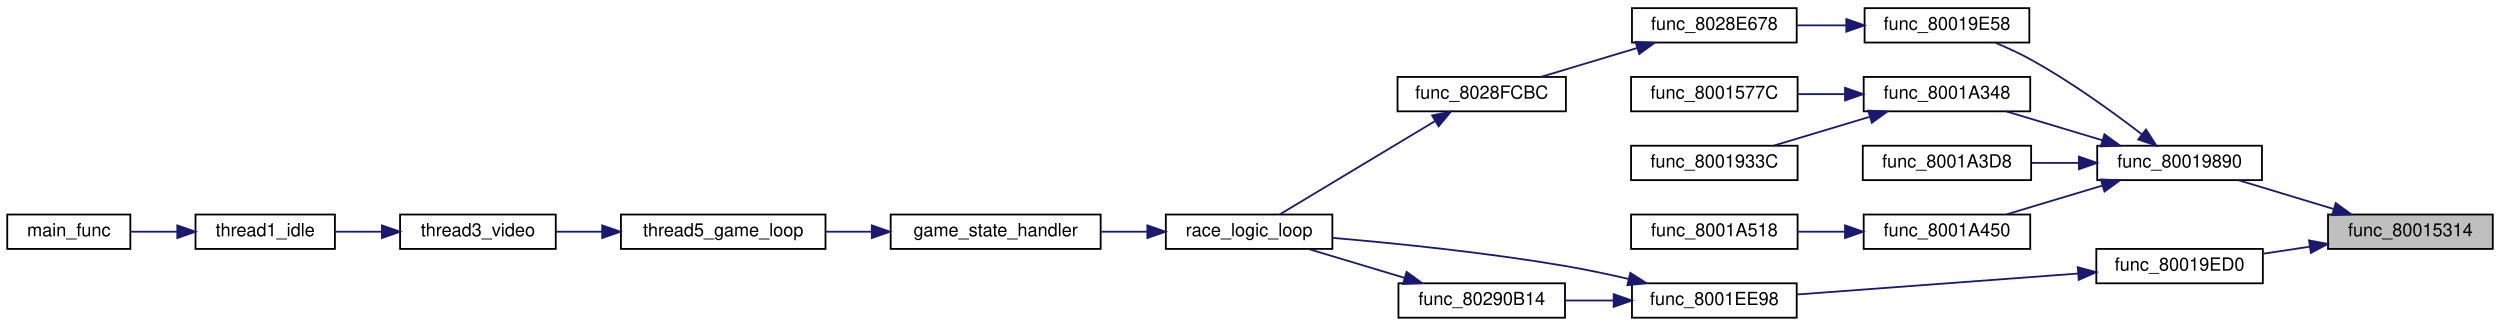
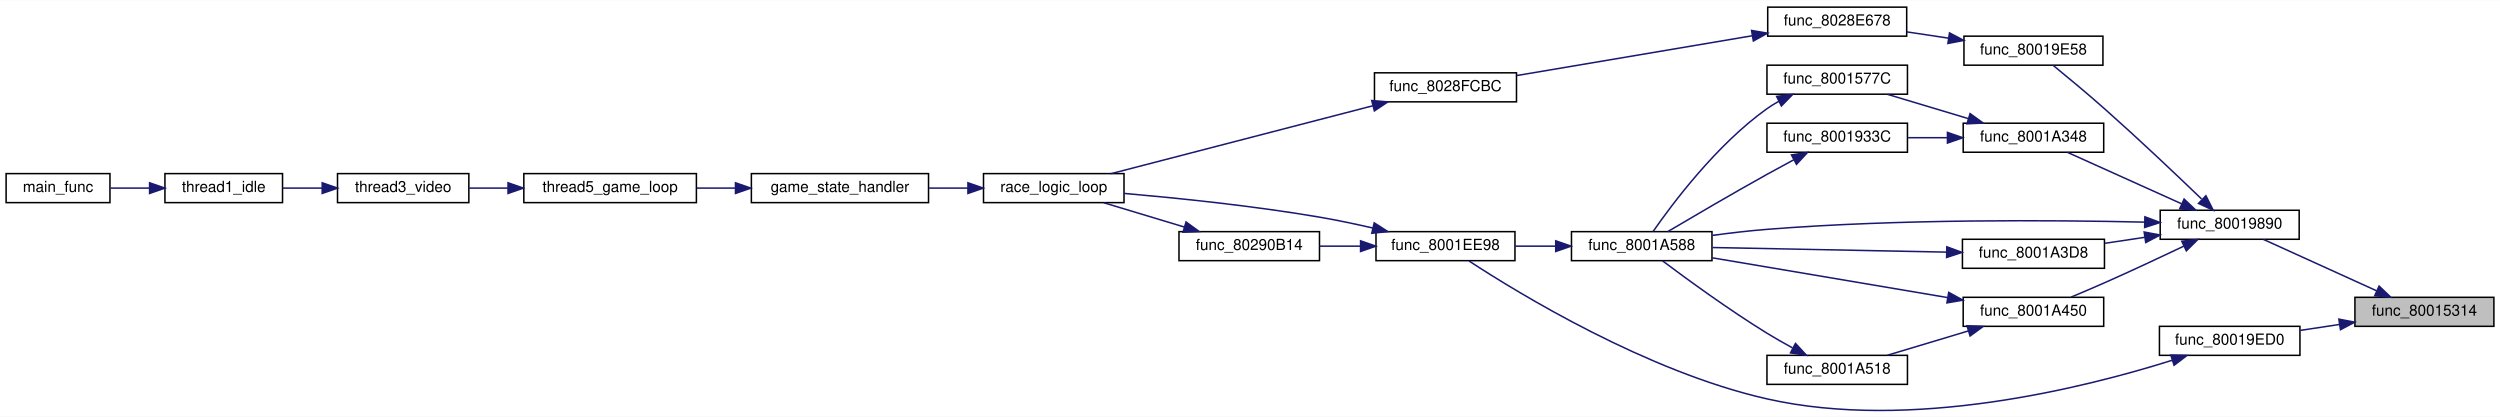
- <svg xmlns="http://www.w3.org/2000/svg" xmlns:xlink="http://www.w3.org/1999/xlink" width="1381pt" height="180pt" viewBox="0.00 0.00 1381.00 180.00">
-   <g id="graph0" class="graph" transform="scale(1 1) rotate(0) translate(4 176)">
-     <polygon fill="white" stroke="transparent" points="-4,4 -4,-176 1377,-176 1377,4 -4,4" />
+ <svg xmlns="http://www.w3.org/2000/svg" xmlns:xlink="http://www.w3.org/1999/xlink" width="1637pt" height="273pt" viewBox="0.00 0.00 1637.00 272.64">
+   <g id="graph0" class="graph" transform="scale(1 1) rotate(0) translate(4 268.64)">
+     <polygon fill="white" stroke="transparent" points="-4,4 -4,-268.64 1633,-268.64 1633,4 -4,4" />
    <g id="node1" class="node">
      <g id="a_node1">
        <a xlink:title=" ">
-           <polygon fill="#bfbfbf" stroke="black" points="1282,-38.5 1282,-57.5 1373,-57.5 1373,-38.5 1282,-38.5" />
-           <text text-anchor="middle" x="1327.5" y="-45.5" font-family="Helvetica,sans-Serif" font-size="10.00">func_80015314</text>
+           <polygon fill="#bfbfbf" stroke="black" points="1538,-55.14 1538,-74.14 1629,-74.14 1629,-55.14 1538,-55.14" />
+           <text text-anchor="middle" x="1583.5" y="-62.14" font-family="Helvetica,sans-Serif" font-size="10.00">func_80015314</text>
        </a>
      </g>
    </g>
    <g id="node2" class="node">
      <g id="a_node2">
        <a xlink:href="code__80005FD0_8c.html#a8d21c866c74e866e873dfd2f67c3c8da" target="_top" xlink:title=" ">
-           <polygon fill="white" stroke="black" points="1154.5,-76.5 1154.5,-95.5 1245.5,-95.5 1245.5,-76.5 1154.5,-76.5" />
-           <text text-anchor="middle" x="1200" y="-83.5" font-family="Helvetica,sans-Serif" font-size="10.00">func_80019890</text>
+           <polygon fill="white" stroke="black" points="1410.5,-112.14 1410.5,-131.14 1501.5,-131.14 1501.5,-112.14 1410.5,-112.14" />
+           <text text-anchor="middle" x="1456" y="-119.14" font-family="Helvetica,sans-Serif" font-size="10.00">func_80019890</text>
        </a>
      </g>
    </g>
    <g id="edge1" class="edge">
-       <path fill="none" stroke="midnightblue" d="M1285.1,-60.54C1268.03,-65.7 1248.56,-71.6 1232.66,-76.41" />
-       <polygon fill="midnightblue" stroke="midnightblue" points="1286.27,-63.84 1294.83,-57.59 1284.25,-57.14 1286.27,-63.84" />
-     </g>
-     <g id="node18" class="node">
-       <g id="a_node18">
+       <path fill="none" stroke="midnightblue" d="M1552.21,-78.39C1529.28,-88.81 1498.37,-102.85 1478.07,-112.07" />
+       <polygon fill="midnightblue" stroke="midnightblue" points="1553.84,-81.5 1561.49,-74.18 1550.94,-75.13 1553.84,-81.5" />
+     </g>
+     <g id="node21" class="node">
+       <g id="a_node21">
        <a xlink:href="code__80005FD0_8c.html#a98f25cc327a8c3877ab8045b90d415b6" target="_top" xlink:title=" ">
-           <polygon fill="white" stroke="black" points="1154,-19.5 1154,-38.5 1246,-38.5 1246,-19.5 1154,-19.5" />
-           <text text-anchor="middle" x="1200" y="-26.5" font-family="Helvetica,sans-Serif" font-size="10.00">func_80019ED0</text>
-         </a>
-       </g>
-     </g>
-     <g id="edge17" class="edge">
-       <path fill="none" stroke="midnightblue" d="M1271.98,-39.75C1263.41,-38.45 1254.63,-37.12 1246.3,-35.86" />
-       <polygon fill="midnightblue" stroke="midnightblue" points="1271.49,-43.21 1281.9,-41.25 1272.54,-36.29 1271.49,-43.21" />
+           <polygon fill="white" stroke="black" points="1410,-36.14 1410,-55.14 1502,-55.14 1502,-36.14 1410,-36.14" />
+           <text text-anchor="middle" x="1456" y="-43.14" font-family="Helvetica,sans-Serif" font-size="10.00">func_80019ED0</text>
+         </a>
+       </g>
+     </g>
+     <g id="edge27" class="edge">
+       <path fill="none" stroke="midnightblue" d="M1527.98,-56.38C1519.41,-55.09 1510.63,-53.76 1502.3,-52.5" />
+       <polygon fill="midnightblue" stroke="midnightblue" points="1527.49,-59.85 1537.9,-57.88 1528.54,-52.93 1527.49,-59.85" />
    </g>
    <g id="node3" class="node">
      <g id="a_node3">
        <a xlink:href="code__80005FD0_8c.html#a7eca821e375d293b4bc6ead44dd26463" target="_top" xlink:title=" ">
-           <polygon fill="white" stroke="black" points="1026,-152.5 1026,-171.5 1117,-171.5 1117,-152.5 1026,-152.5" />
-           <text text-anchor="middle" x="1071.5" y="-159.5" font-family="Helvetica,sans-Serif" font-size="10.00">func_80019E58</text>
+           <polygon fill="white" stroke="black" points="1282,-226.14 1282,-245.14 1373,-245.14 1373,-226.14 1282,-226.14" />
+           <text text-anchor="middle" x="1327.5" y="-233.14" font-family="Helvetica,sans-Serif" font-size="10.00">func_80019E58</text>
        </a>
      </g>
    </g>
    <g id="edge2" class="edge">
-       <path fill="none" stroke="midnightblue" d="M1179.15,-101.82C1163.22,-114.04 1139.97,-130.87 1118,-143 1111.85,-146.39 1104.98,-149.56 1098.47,-152.3" />
-       <polygon fill="midnightblue" stroke="midnightblue" points="1181.45,-104.46 1187.19,-95.56 1177.15,-98.94 1181.45,-104.46" />
+       <path fill="none" stroke="midnightblue" d="M1437.57,-138.54C1421.35,-154.15 1396.38,-177.83 1374,-197.64 1362.75,-207.6 1349.53,-218.56 1340.25,-226.14" />
+       <polygon fill="midnightblue" stroke="midnightblue" points="1440.43,-140.65 1445.2,-131.18 1435.57,-135.61 1440.43,-140.65" />
    </g>
    <g id="node12" class="node">
      <g id="a_node12">
        <a xlink:href="code__80005FD0_8c.html#ade801375eb2285e6993ba1023fa00b1a" target="_top" xlink:title=" ">
-           <polygon fill="white" stroke="black" points="1025.5,-114.5 1025.5,-133.5 1117.5,-133.5 1117.5,-114.5 1025.5,-114.5" />
-           <text text-anchor="middle" x="1071.5" y="-121.5" font-family="Helvetica,sans-Serif" font-size="10.00">func_8001A348</text>
+           <polygon fill="white" stroke="black" points="1281.5,-169.14 1281.5,-188.14 1373.5,-188.14 1373.5,-169.14 1281.5,-169.14" />
+           <text text-anchor="middle" x="1327.5" y="-176.14" font-family="Helvetica,sans-Serif" font-size="10.00">func_8001A348</text>
        </a>
      </g>
    </g>
    <g id="edge11" class="edge">
-       <path fill="none" stroke="midnightblue" d="M1157.27,-98.54C1140.06,-103.7 1120.44,-109.6 1104.41,-114.41" />
-       <polygon fill="midnightblue" stroke="midnightblue" points="1158.51,-101.82 1167.08,-95.59 1156.49,-95.11 1158.51,-101.82" />
-     </g>
-     <g id="node15" class="node">
-       <g id="a_node15">
+       <path fill="none" stroke="midnightblue" d="M1424.47,-135.39C1401.36,-145.81 1370.2,-159.85 1349.74,-169.07" />
+       <polygon fill="midnightblue" stroke="midnightblue" points="1426.15,-138.48 1433.83,-131.18 1423.27,-132.09 1426.15,-138.48" />
+     </g>
+     <g id="node14" class="node">
+       <g id="a_node14">
+         <a xlink:href="code__80005FD0_8c.html#ae88f0c7a86e0153973ae7265e8e873ca" target="_top" xlink:title=" ">
+           <polygon fill="white" stroke="black" points="1025,-98.14 1025,-117.14 1117,-117.14 1117,-98.14 1025,-98.14" />
+           <text text-anchor="middle" x="1071" y="-105.14" font-family="Helvetica,sans-Serif" font-size="10.00">func_8001A588</text>
+         </a>
+       </g>
+     </g>
+     <g id="edge26" class="edge">
+       <path fill="none" stroke="midnightblue" d="M1400.29,-123.37C1339.72,-124.75 1239.22,-125.48 1153,-118.64 1141.4,-117.72 1128.92,-116.26 1117.31,-114.7" />
+       <polygon fill="midnightblue" stroke="midnightblue" points="1400.48,-126.86 1410.4,-123.12 1400.31,-119.86 1400.48,-126.86" />
+     </g>
+     <g id="node18" class="node">
+       <g id="a_node18">
        <a xlink:href="code__80005FD0_8c.html#aa97657992b3d5468d1944de0edff43c5" target="_top" xlink:title=" ">
-           <polygon fill="white" stroke="black" points="1025,-76.5 1025,-95.5 1118,-95.5 1118,-76.5 1025,-76.5" />
-           <text text-anchor="middle" x="1071.5" y="-83.5" font-family="Helvetica,sans-Serif" font-size="10.00">func_8001A3D8</text>
-         </a>
-       </g>
-     </g>
-     <g id="edge14" class="edge">
-       <path fill="none" stroke="midnightblue" d="M1144.38,-86C1135.72,-86 1126.84,-86 1118.41,-86" />
-       <polygon fill="midnightblue" stroke="midnightblue" points="1144.4,-89.5 1154.4,-86 1144.4,-82.5 1144.4,-89.5" />
-     </g>
-     <g id="node16" class="node">
-       <g id="a_node16">
+           <polygon fill="white" stroke="black" points="1281,-93.14 1281,-112.14 1374,-112.14 1374,-93.14 1281,-93.14" />
+           <text text-anchor="middle" x="1327.5" y="-100.14" font-family="Helvetica,sans-Serif" font-size="10.00">func_8001A3D8</text>
+         </a>
+       </g>
+     </g>
+     <g id="edge20" class="edge">
+       <path fill="none" stroke="midnightblue" d="M1400.38,-113.43C1391.72,-112.13 1382.84,-110.8 1374.41,-109.53" />
+       <polygon fill="midnightblue" stroke="midnightblue" points="1399.99,-116.91 1410.4,-114.94 1401.03,-109.99 1399.99,-116.91" />
+     </g>
+     <g id="node19" class="node">
+       <g id="a_node19">
        <a xlink:href="code__80005FD0_8c.html#a671c7774931a008442d74e61aff710c6" target="_top" xlink:title=" ">
-           <polygon fill="white" stroke="black" points="1025.5,-38.5 1025.5,-57.5 1117.5,-57.5 1117.5,-38.5 1025.5,-38.5" />
-           <text text-anchor="middle" x="1071.5" y="-45.5" font-family="Helvetica,sans-Serif" font-size="10.00">func_8001A450</text>
-         </a>
-       </g>
-     </g>
-     <g id="edge15" class="edge">
-       <path fill="none" stroke="midnightblue" d="M1157.27,-73.46C1140.06,-68.3 1120.44,-62.4 1104.41,-57.59" />
-       <polygon fill="midnightblue" stroke="midnightblue" points="1156.49,-76.89 1167.08,-76.41 1158.51,-70.18 1156.49,-76.89" />
+           <polygon fill="white" stroke="black" points="1281.5,-55.14 1281.5,-74.14 1373.5,-74.14 1373.5,-55.14 1281.5,-55.14" />
+           <text text-anchor="middle" x="1327.5" y="-62.14" font-family="Helvetica,sans-Serif" font-size="10.00">func_8001A450</text>
+         </a>
+       </g>
+     </g>
+     <g id="edge22" class="edge">
+       <path fill="none" stroke="midnightblue" d="M1426.11,-107.71C1410.71,-100.39 1391.41,-91.35 1374,-83.64 1366.96,-80.52 1359.24,-77.24 1352.2,-74.31" />
+       <polygon fill="midnightblue" stroke="midnightblue" points="1424.61,-110.87 1435.14,-112.03 1427.62,-104.56 1424.61,-110.87" />
    </g>
    <g id="node4" class="node">
      <g id="a_node4">
        <a xlink:href="race__logic_8c.html#aeb498a031d0fc8f31b5947bf329344f4" target="_top" xlink:title=" ">
-           <polygon fill="white" stroke="black" points="897.5,-152.5 897.5,-171.5 988.5,-171.5 988.5,-152.5 897.5,-152.5" />
-           <text text-anchor="middle" x="943" y="-159.5" font-family="Helvetica,sans-Serif" font-size="10.00">func_8028E678</text>
+           <polygon fill="white" stroke="black" points="1153.5,-245.14 1153.5,-264.14 1244.5,-264.14 1244.5,-245.14 1153.5,-245.14" />
+           <text text-anchor="middle" x="1199" y="-252.14" font-family="Helvetica,sans-Serif" font-size="10.00">func_8028E678</text>
        </a>
      </g>
    </g>
    <g id="edge3" class="edge">
-       <path fill="none" stroke="midnightblue" d="M1015.8,-162C1006.72,-162 997.41,-162 988.62,-162" />
-       <polygon fill="midnightblue" stroke="midnightblue" points="1015.9,-165.5 1025.9,-162 1015.9,-158.5 1015.9,-165.5" />
+       <path fill="none" stroke="midnightblue" d="M1271.8,-243.85C1262.72,-245.22 1253.41,-246.61 1244.62,-247.93" />
+       <polygon fill="midnightblue" stroke="midnightblue" points="1272.53,-247.28 1281.9,-242.34 1271.49,-240.36 1272.53,-247.28" />
    </g>
    <g id="node5" class="node">
      <g id="a_node5">
        <a xlink:href="race__logic_8c.html#a7f21a1ef55b61f5678170da62e5e51dc" target="_top" xlink:title=" ">
-           <polygon fill="white" stroke="black" points="768,-114.5 768,-133.5 861,-133.5 861,-114.5 768,-114.5" />
-           <text text-anchor="middle" x="814.5" y="-121.5" font-family="Helvetica,sans-Serif" font-size="10.00">func_8028FCBC</text>
+           <polygon fill="white" stroke="black" points="896,-202.14 896,-221.14 989,-221.14 989,-202.14 896,-202.14" />
+           <text text-anchor="middle" x="942.5" y="-209.14" font-family="Helvetica,sans-Serif" font-size="10.00">func_8028FCBC</text>
        </a>
      </g>
    </g>
    <g id="edge4" class="edge">
-       <path fill="none" stroke="midnightblue" d="M900.27,-149.46C883.06,-144.3 863.44,-138.4 847.41,-133.59" />
-       <polygon fill="midnightblue" stroke="midnightblue" points="899.49,-152.89 910.08,-152.41 901.51,-146.18 899.49,-152.89" />
+       <path fill="none" stroke="midnightblue" d="M1143.31,-245.4C1097.4,-237.64 1032.59,-226.69 989.36,-219.39" />
+       <polygon fill="midnightblue" stroke="midnightblue" points="1142.93,-248.88 1153.38,-247.1 1144.1,-241.98 1142.93,-248.88" />
    </g>
    <g id="node6" class="node">
      <g id="a_node6">
        <a xlink:href="main_8c.html#afff87ffcbfee4f1f37d443110aa7b52a" target="_top" xlink:title=" ">
-           <polygon fill="white" stroke="black" points="640,-38.5 640,-57.5 732,-57.5 732,-38.5 640,-38.5" />
-           <text text-anchor="middle" x="686" y="-45.5" font-family="Helvetica,sans-Serif" font-size="10.00">race_logic_loop</text>
+           <polygon fill="white" stroke="black" points="640,-136.14 640,-155.14 732,-155.14 732,-136.14 640,-136.14" />
+           <text text-anchor="middle" x="686" y="-143.14" font-family="Helvetica,sans-Serif" font-size="10.00">race_logic_loop</text>
        </a>
      </g>
    </g>
    <g id="edge5" class="edge">
-       <path fill="none" stroke="midnightblue" d="M788.77,-109.14C763.34,-93.87 724.49,-70.53 702.89,-57.55" />
-       <polygon fill="midnightblue" stroke="midnightblue" points="787.1,-112.22 797.48,-114.37 790.71,-106.22 787.1,-112.22" />
+       <path fill="none" stroke="midnightblue" d="M894.99,-199.58C845.72,-186.8 768.92,-166.88 723.72,-155.16" />
+       <polygon fill="midnightblue" stroke="midnightblue" points="894.21,-202.99 904.77,-202.11 895.96,-196.21 894.21,-202.99" />
    </g>
    <g id="node7" class="node">
      <g id="a_node7">
        <a xlink:href="main_8c.html#ae04143ce8113cdafa007c642eb620bc8" target="_top" xlink:title=" ">
-           <polygon fill="white" stroke="black" points="488,-38.5 488,-57.5 604,-57.5 604,-38.5 488,-38.5" />
-           <text text-anchor="middle" x="546" y="-45.5" font-family="Helvetica,sans-Serif" font-size="10.00">game_state_handler</text>
+           <polygon fill="white" stroke="black" points="488,-136.14 488,-155.14 604,-155.14 604,-136.14 488,-136.14" />
+           <text text-anchor="middle" x="546" y="-143.14" font-family="Helvetica,sans-Serif" font-size="10.00">game_state_handler</text>
        </a>
      </g>
    </g>
    <g id="edge6" class="edge">
-       <path fill="none" stroke="midnightblue" d="M629.79,-48C621.43,-48 612.78,-48 604.38,-48" />
-       <polygon fill="midnightblue" stroke="midnightblue" points="629.81,-51.5 639.81,-48 629.81,-44.5 629.81,-51.5" />
+       <path fill="none" stroke="midnightblue" d="M629.79,-145.64C621.43,-145.64 612.78,-145.64 604.38,-145.64" />
+       <polygon fill="midnightblue" stroke="midnightblue" points="629.81,-149.14 639.81,-145.64 629.81,-142.14 629.81,-149.14" />
    </g>
    <g id="node8" class="node">
      <g id="a_node8">
        <a xlink:href="main_8c.html#a633ed517e458daeb768f5361895dcac9" target="_top" xlink:title=" ">
-           <polygon fill="white" stroke="black" points="339,-38.5 339,-57.5 452,-57.5 452,-38.5 339,-38.5" />
-           <text text-anchor="middle" x="395.5" y="-45.5" font-family="Helvetica,sans-Serif" font-size="10.00">thread5_game_loop</text>
+           <polygon fill="white" stroke="black" points="339,-136.14 339,-155.14 452,-155.14 452,-136.14 339,-136.14" />
+           <text text-anchor="middle" x="395.5" y="-143.14" font-family="Helvetica,sans-Serif" font-size="10.00">thread5_game_loop</text>
        </a>
      </g>
    </g>
    <g id="edge7" class="edge">
-       <path fill="none" stroke="midnightblue" d="M477.42,-48C469.02,-48 460.5,-48 452.3,-48" />
-       <polygon fill="midnightblue" stroke="midnightblue" points="477.59,-51.5 487.59,-48 477.59,-44.5 477.59,-51.5" />
+       <path fill="none" stroke="midnightblue" d="M477.42,-145.64C469.02,-145.64 460.5,-145.64 452.3,-145.64" />
+       <polygon fill="midnightblue" stroke="midnightblue" points="477.59,-149.14 487.59,-145.64 477.59,-142.14 477.59,-149.14" />
    </g>
    <g id="node9" class="node">
      <g id="a_node9">
        <a xlink:href="main_8c.html#a023b8f272e4efbd33f371e91ffff6b30" target="_top" xlink:title=" ">
-           <polygon fill="white" stroke="black" points="217,-38.5 217,-57.5 303,-57.5 303,-38.5 217,-38.5" />
-           <text text-anchor="middle" x="260" y="-45.5" font-family="Helvetica,sans-Serif" font-size="10.00">thread3_video</text>
+           <polygon fill="white" stroke="black" points="217,-136.14 217,-155.14 303,-155.14 303,-136.14 217,-136.14" />
+           <text text-anchor="middle" x="260" y="-143.14" font-family="Helvetica,sans-Serif" font-size="10.00">thread3_video</text>
        </a>
      </g>
    </g>
    <g id="edge8" class="edge">
-       <path fill="none" stroke="midnightblue" d="M328.57,-48C319.94,-48 311.3,-48 303.21,-48" />
-       <polygon fill="midnightblue" stroke="midnightblue" points="328.66,-51.5 338.66,-48 328.66,-44.5 328.66,-51.5" />
+       <path fill="none" stroke="midnightblue" d="M328.57,-145.64C319.94,-145.64 311.3,-145.64 303.21,-145.64" />
+       <polygon fill="midnightblue" stroke="midnightblue" points="328.66,-149.14 338.66,-145.64 328.66,-142.14 328.66,-149.14" />
    </g>
    <g id="node10" class="node">
      <g id="a_node10">
        <a xlink:href="main_8c.html#a1e35d2b842121e6aea373f09381616e5" target="_top" xlink:title=" ">
-           <polygon fill="white" stroke="black" points="104,-38.5 104,-57.5 181,-57.5 181,-38.5 104,-38.5" />
-           <text text-anchor="middle" x="142.5" y="-45.5" font-family="Helvetica,sans-Serif" font-size="10.00">thread1_idle</text>
+           <polygon fill="white" stroke="black" points="104,-136.14 104,-155.14 181,-155.14 181,-136.14 104,-136.14" />
+           <text text-anchor="middle" x="142.5" y="-143.14" font-family="Helvetica,sans-Serif" font-size="10.00">thread1_idle</text>
        </a>
      </g>
    </g>
    <g id="edge9" class="edge">
-       <path fill="none" stroke="midnightblue" d="M206.9,-48C198.2,-48 189.33,-48 181.09,-48" />
-       <polygon fill="midnightblue" stroke="midnightblue" points="206.98,-51.5 216.98,-48 206.98,-44.5 206.98,-51.5" />
+       <path fill="none" stroke="midnightblue" d="M206.9,-145.64C198.2,-145.64 189.33,-145.64 181.09,-145.64" />
+       <polygon fill="midnightblue" stroke="midnightblue" points="206.98,-149.14 216.98,-145.64 206.98,-142.14 206.98,-149.14" />
    </g>
    <g id="node11" class="node">
      <g id="a_node11">
        <a xlink:href="main_8c.html#a4f87d43525fe95f60ea92bc8a3b70e62" target="_top" xlink:title=" ">
-           <polygon fill="white" stroke="black" points="0,-38.5 0,-57.5 68,-57.5 68,-38.5 0,-38.5" />
-           <text text-anchor="middle" x="34" y="-45.5" font-family="Helvetica,sans-Serif" font-size="10.00">main_func</text>
+           <polygon fill="white" stroke="black" points="0,-136.14 0,-155.14 68,-155.14 68,-136.14 0,-136.14" />
+           <text text-anchor="middle" x="34" y="-143.14" font-family="Helvetica,sans-Serif" font-size="10.00">main_func</text>
        </a>
      </g>
    </g>
    <g id="edge10" class="edge">
-       <path fill="none" stroke="midnightblue" d="M93.95,-48C85.29,-48 76.44,-48 68.31,-48" />
-       <polygon fill="midnightblue" stroke="midnightblue" points="93.95,-51.5 103.95,-48 93.95,-44.5 93.95,-51.5" />
+       <path fill="none" stroke="midnightblue" d="M93.95,-145.64C85.29,-145.64 76.44,-145.64 68.31,-145.64" />
+       <polygon fill="midnightblue" stroke="midnightblue" points="93.95,-149.14 103.95,-145.64 93.95,-142.14 93.95,-149.14" />
    </g>
    <g id="node13" class="node">
      <g id="a_node13">
-         <a xlink:href="code__80005FD0_8c.html#a2c920fa4e319f35f5f54dfdd4a585715" target="_top" xlink:title=" ">
-           <polygon fill="white" stroke="black" points="897,-114.5 897,-133.5 989,-133.5 989,-114.5 897,-114.5" />
-           <text text-anchor="middle" x="943" y="-121.5" font-family="Helvetica,sans-Serif" font-size="10.00">func_8001577C</text>
+         <a xlink:href="code__80005FD0_8c.html#afb762a2aaf0ca27b42bc346b0ee6be4a" target="_top" xlink:title=" ">
+           <polygon fill="white" stroke="black" points="1153,-207.14 1153,-226.14 1245,-226.14 1245,-207.14 1153,-207.14" />
+           <text text-anchor="middle" x="1199" y="-214.14" font-family="Helvetica,sans-Serif" font-size="10.00">func_8001577C</text>
        </a>
      </g>
    </g>
    <g id="edge12" class="edge">
-       <path fill="none" stroke="midnightblue" d="M1014.93,-124C1006.4,-124 997.69,-124 989.42,-124" />
-       <polygon fill="midnightblue" stroke="midnightblue" points="1015.19,-127.5 1025.19,-124 1015.19,-120.5 1015.19,-127.5" />
-     </g>
-     <g id="node14" class="node">
-       <g id="a_node14">
-         <a xlink:href="code__80005FD0_8c.html#ace35dfc2e90746e300b115aae3bd549f" target="_top" xlink:title=" ">
-           <polygon fill="white" stroke="black" points="897,-76.5 897,-95.5 989,-95.5 989,-76.5 897,-76.5" />
-           <text text-anchor="middle" x="943" y="-83.5" font-family="Helvetica,sans-Serif" font-size="10.00">func_8001933C</text>
-         </a>
-       </g>
-     </g>
-     <g id="edge13" class="edge">
-       <path fill="none" stroke="midnightblue" d="M1028.77,-111.46C1011.56,-106.3 991.94,-100.4 975.91,-95.59" />
-       <polygon fill="midnightblue" stroke="midnightblue" points="1027.99,-114.89 1038.58,-114.41 1030.01,-108.18 1027.99,-114.89" />
+       <path fill="none" stroke="midnightblue" d="M1284.77,-191.17C1267.56,-196.34 1247.94,-202.24 1231.91,-207.05" />
+       <polygon fill="midnightblue" stroke="midnightblue" points="1286.01,-194.45 1294.58,-188.23 1283.99,-187.75 1286.01,-194.45" />
    </g>
    <g id="node17" class="node">
      <g id="a_node17">
-         <a xlink:href="code__80005FD0_8c.html#a1405615f7a8bf075a39f55ec610515b4" target="_top" xlink:title=" ">
-           <polygon fill="white" stroke="black" points="897,-38.5 897,-57.5 989,-57.5 989,-38.5 897,-38.5" />
-           <text text-anchor="middle" x="943" y="-45.5" font-family="Helvetica,sans-Serif" font-size="10.00">func_8001A518</text>
-         </a>
-       </g>
+         <a xlink:href="code__80005FD0_8c.html#a05aed26eab2d4e00a5fe024e7af2eda1" target="_top" xlink:title=" ">
+           <polygon fill="white" stroke="black" points="1153,-169.14 1153,-188.14 1245,-188.14 1245,-169.14 1153,-169.14" />
+           <text text-anchor="middle" x="1199" y="-176.14" font-family="Helvetica,sans-Serif" font-size="10.00">func_8001933C</text>
+         </a>
+       </g>
+     </g>
+     <g id="edge18" class="edge">
+       <path fill="none" stroke="midnightblue" d="M1270.93,-178.64C1262.4,-178.64 1253.69,-178.64 1245.42,-178.64" />
+       <polygon fill="midnightblue" stroke="midnightblue" points="1271.19,-182.14 1281.19,-178.64 1271.19,-175.14 1271.19,-182.14" />
+     </g>
+     <g id="edge13" class="edge">
+       <path fill="none" stroke="midnightblue" d="M1160.89,-202.56C1158.14,-201.04 1155.48,-199.4 1153,-197.64 1120.12,-174.23 1091,-135.31 1078.49,-117.31" />
+       <polygon fill="midnightblue" stroke="midnightblue" points="1159.34,-205.7 1169.86,-207 1162.45,-199.43 1159.34,-205.7" />
+     </g>
+     <g id="node15" class="node">
+       <g id="a_node15">
+         <a xlink:href="camera_8c.html#aa9c99b4c8605e42825107adeed2c382a" target="_top" xlink:title=" ">
+           <polygon fill="white" stroke="black" points="897,-98.14 897,-117.14 988,-117.14 988,-98.14 897,-98.14" />
+           <text text-anchor="middle" x="942.5" y="-105.14" font-family="Helvetica,sans-Serif" font-size="10.00">func_8001EE98</text>
+         </a>
+       </g>
+     </g>
+     <g id="edge14" class="edge">
+       <path fill="none" stroke="midnightblue" d="M1014.46,-107.64C1005.63,-107.64 996.6,-107.64 988.07,-107.64" />
+       <polygon fill="midnightblue" stroke="midnightblue" points="1014.69,-111.14 1024.69,-107.64 1014.69,-104.14 1014.69,-111.14" />
+     </g>
+     <g id="edge17" class="edge">
+       <path fill="none" stroke="midnightblue" d="M895,-119.49C883.61,-122.11 871.41,-124.69 860,-126.64 816.81,-134.02 767.05,-139.13 732.01,-142.18" />
+       <polygon fill="midnightblue" stroke="midnightblue" points="895.84,-122.89 904.77,-117.18 894.23,-116.07 895.84,-122.89" />
+     </g>
+     <g id="node16" class="node">
+       <g id="a_node16">
+         <a xlink:href="race__logic_8c.html#a3189893b0ea5d4a7b1d679edc52d78ed" target="_top" xlink:title=" ">
+           <polygon fill="white" stroke="black" points="768,-98.14 768,-117.14 860,-117.14 860,-98.14 768,-98.14" />
+           <text text-anchor="middle" x="814" y="-105.14" font-family="Helvetica,sans-Serif" font-size="10.00">func_80290B14</text>
+         </a>
+       </g>
+     </g>
+     <g id="edge15" class="edge">
+       <path fill="none" stroke="midnightblue" d="M886.63,-107.64C877.75,-107.64 868.66,-107.64 860.05,-107.64" />
+       <polygon fill="midnightblue" stroke="midnightblue" points="886.9,-111.14 896.9,-107.64 886.9,-104.14 886.9,-111.14" />
    </g>
    <g id="edge16" class="edge">
-       <path fill="none" stroke="midnightblue" d="M1014.93,-48C1006.4,-48 997.69,-48 989.42,-48" />
-       <polygon fill="midnightblue" stroke="midnightblue" points="1015.19,-51.5 1025.19,-48 1015.19,-44.5 1015.19,-51.5" />
-     </g>
-     <g id="node19" class="node">
-       <g id="a_node19">
-         <a xlink:href="camera_8c.html#aa9c99b4c8605e42825107adeed2c382a" target="_top" xlink:title=" ">
-           <polygon fill="white" stroke="black" points="897.5,-0.5 897.5,-19.5 988.5,-19.5 988.5,-0.5 897.5,-0.5" />
-           <text text-anchor="middle" x="943" y="-7.5" font-family="Helvetica,sans-Serif" font-size="10.00">func_8001EE98</text>
-         </a>
-       </g>
-     </g>
-     <g id="edge18" class="edge">
-       <path fill="none" stroke="midnightblue" d="M1143.8,-24.89C1097.34,-21.42 1031.73,-16.54 988.55,-13.32" />
-       <polygon fill="midnightblue" stroke="midnightblue" points="1143.77,-28.39 1154,-25.65 1144.29,-21.41 1143.77,-28.39" />
+       <path fill="none" stroke="midnightblue" d="M771.44,-120.17C754.29,-125.34 734.75,-131.24 718.78,-136.05" />
+       <polygon fill="midnightblue" stroke="midnightblue" points="772.64,-123.46 781.2,-117.23 770.62,-116.76 772.64,-123.46" />
+     </g>
+     <g id="edge19" class="edge">
+       <path fill="none" stroke="midnightblue" d="M1170.67,-164.26C1164.82,-161.13 1158.69,-157.8 1153,-154.64 1130.27,-141.99 1104.31,-126.79 1088.04,-117.17" />
+       <polygon fill="midnightblue" stroke="midnightblue" points="1169.06,-167.37 1179.53,-168.98 1172.34,-161.19 1169.06,-167.37" />
    </g>
    <g id="edge21" class="edge">
-       <path fill="none" stroke="midnightblue" d="M895.45,-21.94C884.22,-24.54 872.23,-27.08 861,-29 817.57,-36.44 767.52,-41.54 732.27,-44.58" />
-       <polygon fill="midnightblue" stroke="midnightblue" points="896.58,-25.27 905.5,-19.56 894.96,-18.46 896.58,-25.27" />
+       <path fill="none" stroke="midnightblue" d="M1270.61,-103.73C1224.63,-104.64 1160.28,-105.9 1117.43,-106.74" />
+       <polygon fill="midnightblue" stroke="midnightblue" points="1270.78,-107.23 1280.71,-103.54 1270.64,-100.23 1270.78,-107.23" />
+     </g>
+     <g id="edge25" class="edge">
+       <path fill="none" stroke="midnightblue" d="M1271.17,-73.98C1225.08,-81.77 1160.24,-92.73 1117.21,-100" />
+       <polygon fill="midnightblue" stroke="midnightblue" points="1272.02,-77.39 1281.29,-72.27 1270.85,-70.49 1272.02,-77.39" />
    </g>
    <g id="node20" class="node">
      <g id="a_node20">
-         <a xlink:href="race__logic_8c.html#a3189893b0ea5d4a7b1d679edc52d78ed" target="_top" xlink:title=" ">
-           <polygon fill="white" stroke="black" points="768.5,-0.5 768.5,-19.5 860.5,-19.5 860.5,-0.5 768.5,-0.5" />
-           <text text-anchor="middle" x="814.5" y="-7.5" font-family="Helvetica,sans-Serif" font-size="10.00">func_80290B14</text>
-         </a>
-       </g>
-     </g>
-     <g id="edge19" class="edge">
-       <path fill="none" stroke="midnightblue" d="M887.13,-10C878.25,-10 869.16,-10 860.55,-10" />
-       <polygon fill="midnightblue" stroke="midnightblue" points="887.4,-13.5 897.4,-10 887.4,-6.5 887.4,-13.5" />
-     </g>
-     <g id="edge20" class="edge">
-       <path fill="none" stroke="midnightblue" d="M771.77,-22.54C754.56,-27.7 734.94,-33.6 718.91,-38.41" />
-       <polygon fill="midnightblue" stroke="midnightblue" points="773.01,-25.82 781.58,-19.59 770.99,-19.11 773.01,-25.82" />
+         <a xlink:href="code__80005FD0_8c.html#a1405615f7a8bf075a39f55ec610515b4" target="_top" xlink:title=" ">
+           <polygon fill="white" stroke="black" points="1153,-17.14 1153,-36.14 1245,-36.14 1245,-17.14 1153,-17.14" />
+           <text text-anchor="middle" x="1199" y="-24.14" font-family="Helvetica,sans-Serif" font-size="10.00">func_8001A518</text>
+         </a>
+       </g>
+     </g>
+     <g id="edge23" class="edge">
+       <path fill="none" stroke="midnightblue" d="M1284.77,-52.1C1267.56,-46.93 1247.94,-41.04 1231.91,-36.22" />
+       <polygon fill="midnightblue" stroke="midnightblue" points="1283.99,-55.52 1294.58,-55.05 1286.01,-48.82 1283.99,-55.52" />
+     </g>
+     <g id="edge24" class="edge">
+       <path fill="none" stroke="midnightblue" d="M1169.73,-41.03C1164.11,-44.08 1158.31,-47.37 1153,-50.64 1127.96,-66.05 1100.23,-86.3 1084.58,-98.05" />
+       <polygon fill="midnightblue" stroke="midnightblue" points="1171.69,-43.95 1178.88,-36.17 1168.41,-37.77 1171.69,-43.95" />
+     </g>
+     <g id="edge28" class="edge">
+       <path fill="none" stroke="midnightblue" d="M1418.35,-32.92C1361.13,-14.88 1247.32,13.72 1153,-7.64 1074.38,-25.44 990.74,-76.46 957.9,-97.93" />
+       <polygon fill="midnightblue" stroke="midnightblue" points="1417.44,-36.31 1428.03,-36.05 1419.59,-29.64 1417.44,-36.31" />
    </g>
  </g>
</svg>
